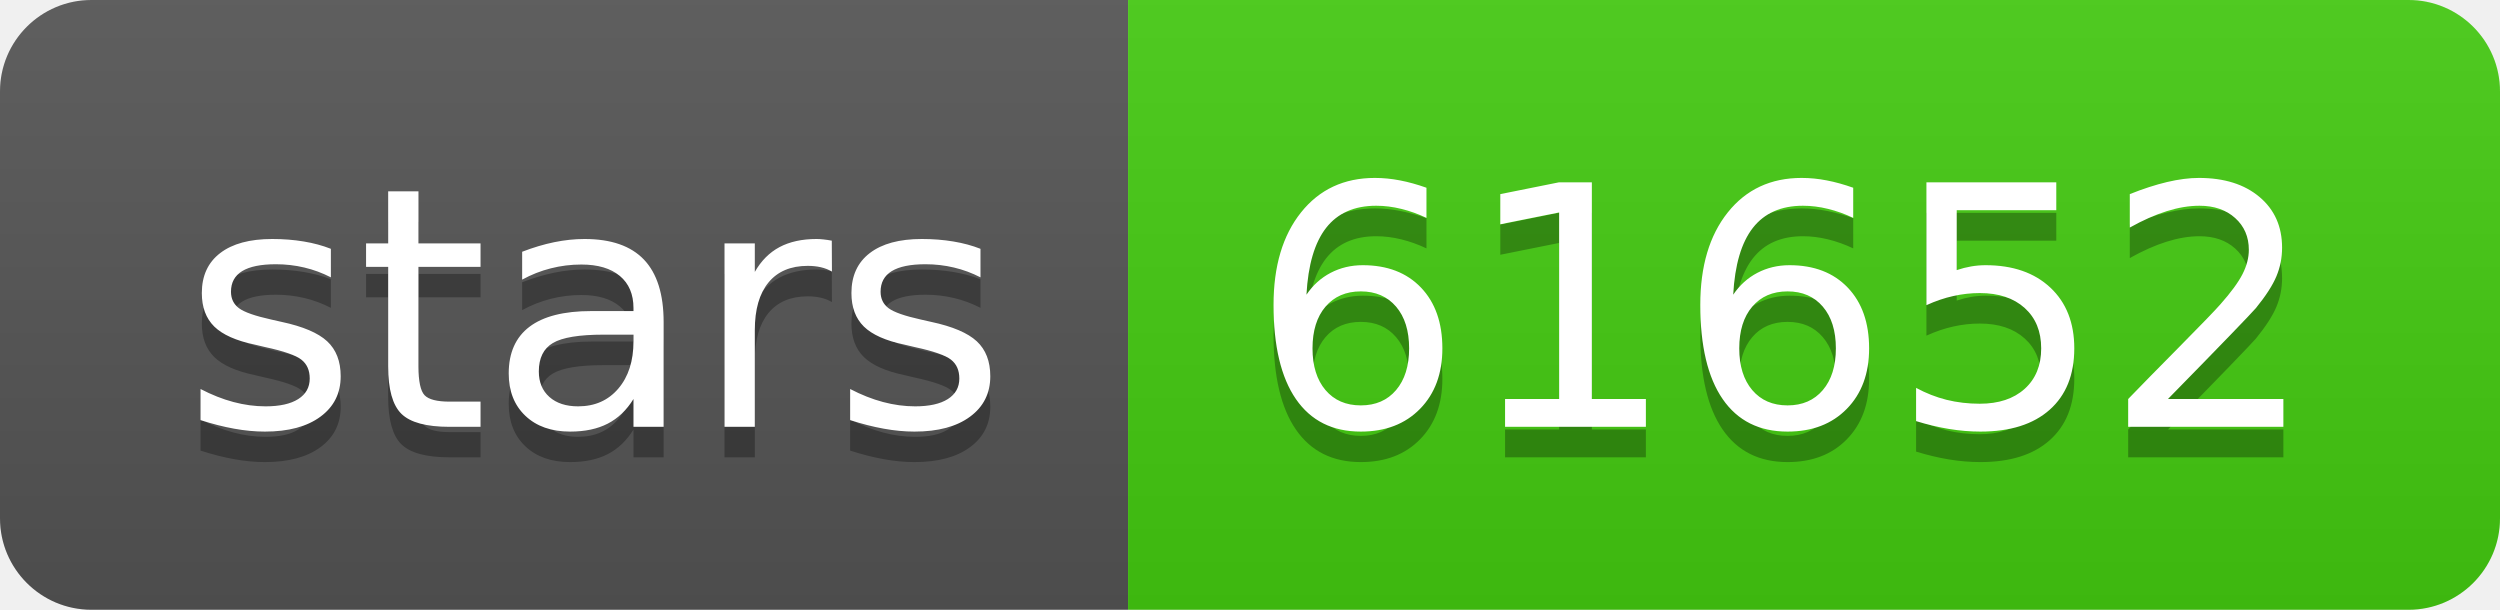
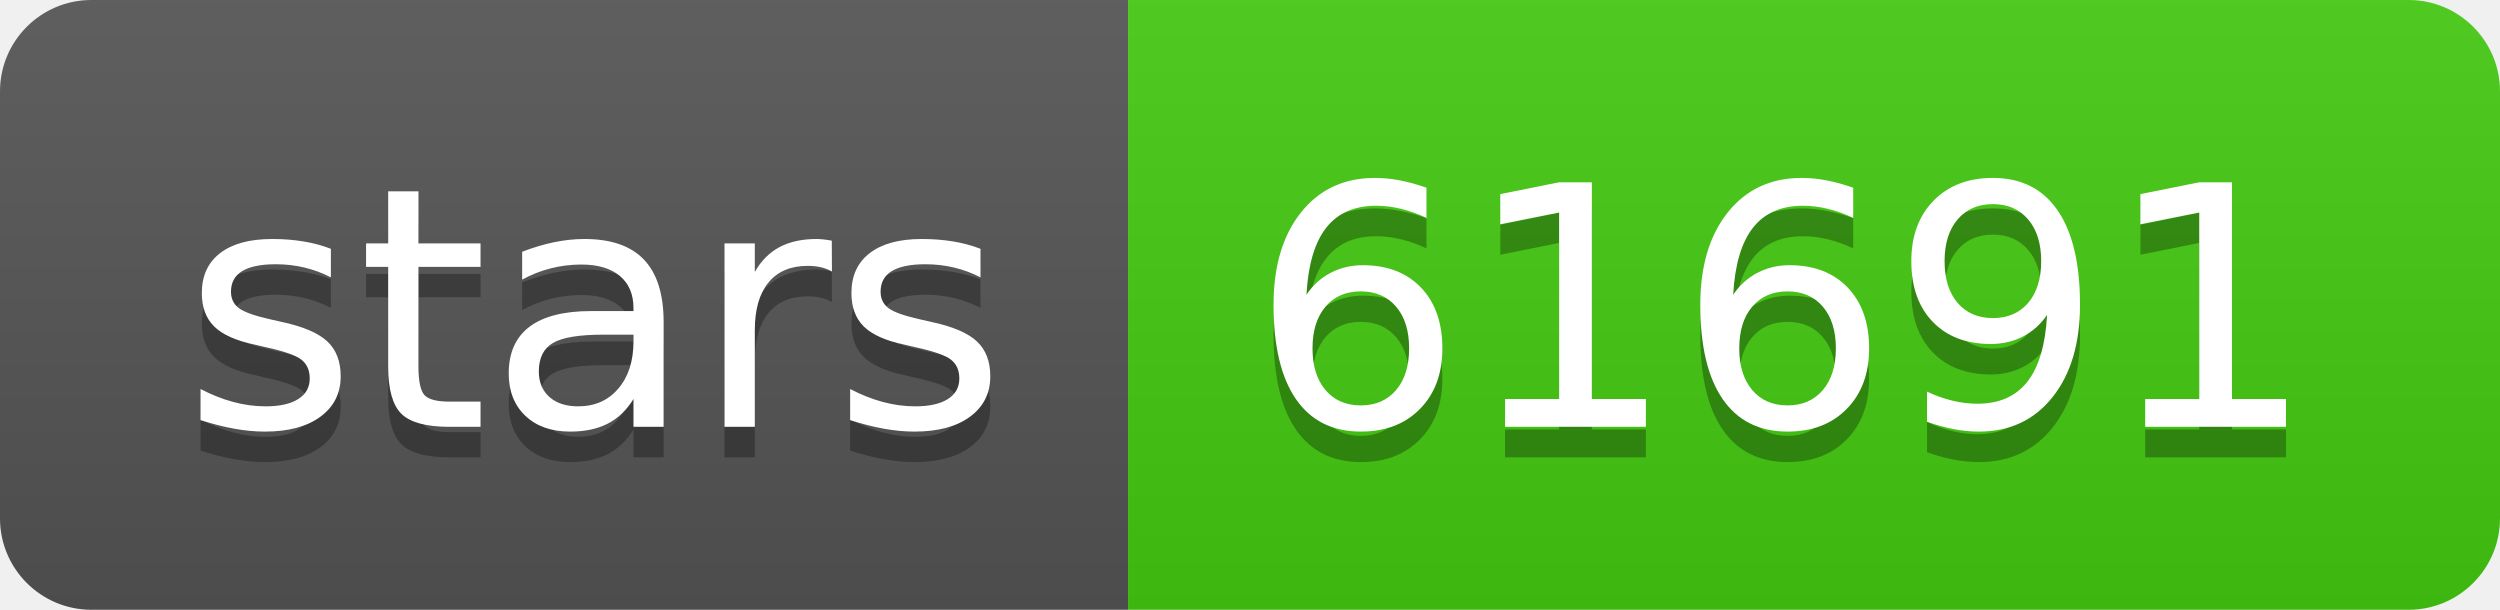
- <svg xmlns="http://www.w3.org/2000/svg" width="82" height="20" role="img" aria-label="stars: 61652">
+ <svg xmlns="http://www.w3.org/2000/svg" width="82" height="20" role="img" aria-label="stars: 61691">
  <linearGradient id="s" x2="0" y2="100%">
    <stop offset="0" stop-color="#bbb" stop-opacity=".1" />
    <stop offset="1" stop-opacity=".1" />
  </linearGradient>
  <clipPath id="r">
    <rect width="82" height="20" rx="3" fill="#fff" />
  </clipPath>
  <g clip-path="url(#r)">
    <rect width="37" height="20" fill="#555" />
    <rect x="37" width="45" height="20" fill="#4c1" />
    <rect width="82" height="20" fill="url(#s)" />
  </g>
  <g fill="#fff" text-anchor="middle" font-family="Verdana,Geneva,DejaVu Sans,sans-serif" text-rendering="geometricPrecision" font-size="110">
    <text aria-hidden="true" x="195" y="150" fill="#010101" fill-opacity=".3" transform="scale(.1)" textLength="270">stars</text>
    <text x="195" y="140" transform="scale(.1)" fill="#fff" textLength="270">stars</text>
-     <text aria-hidden="true" x="585" y="150" fill="#010101" fill-opacity=".3" transform="scale(.1)" textLength="350">61652</text>
-     <text x="585" y="140" transform="scale(.1)" fill="#fff" textLength="350">61652</text>
+     <text aria-hidden="true" x="585" y="150" fill="#010101" fill-opacity=".3" transform="scale(.1)" textLength="350">61691</text>
+     <text x="585" y="140" transform="scale(.1)" fill="#fff" textLength="350">61691</text>
  </g>
</svg>
